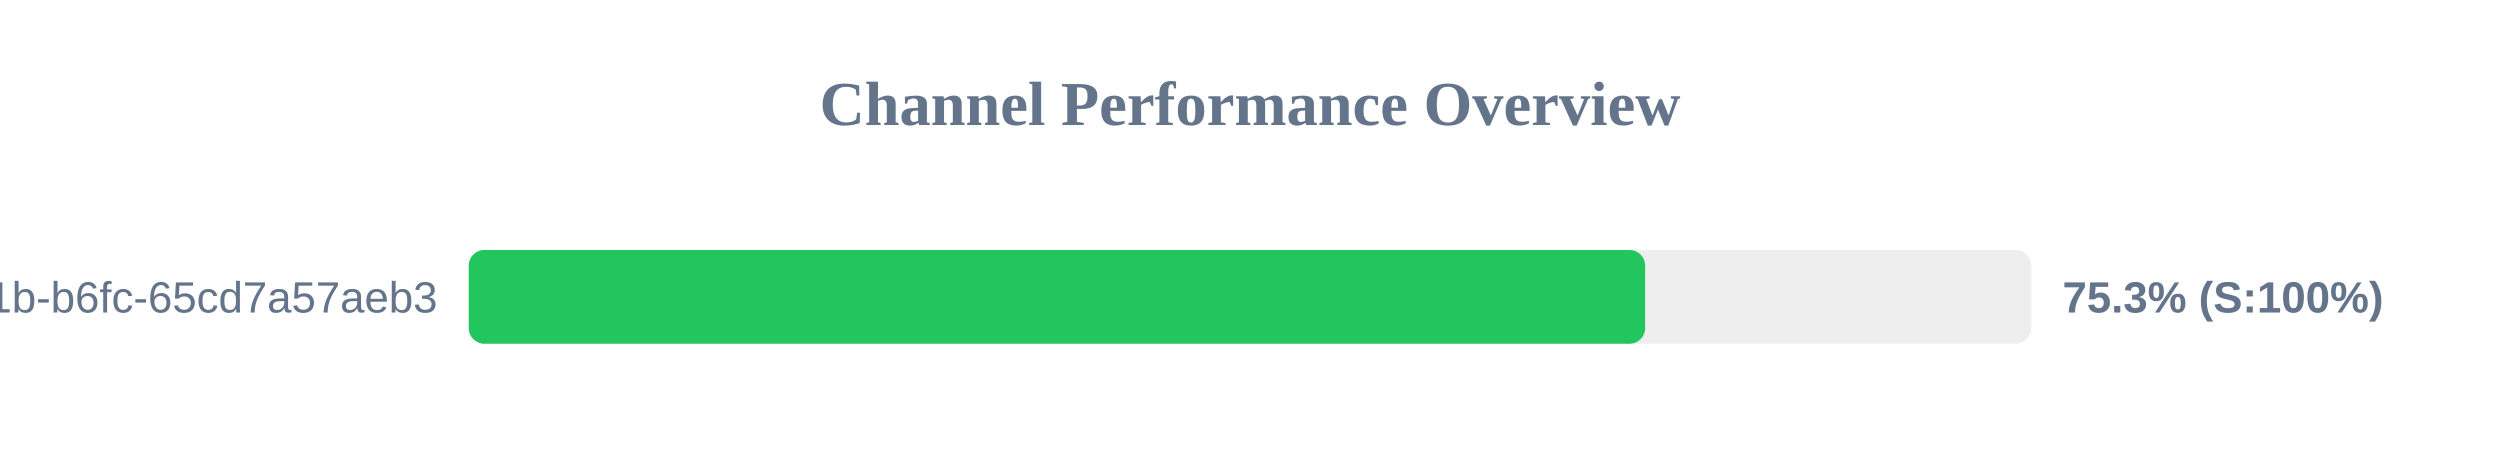
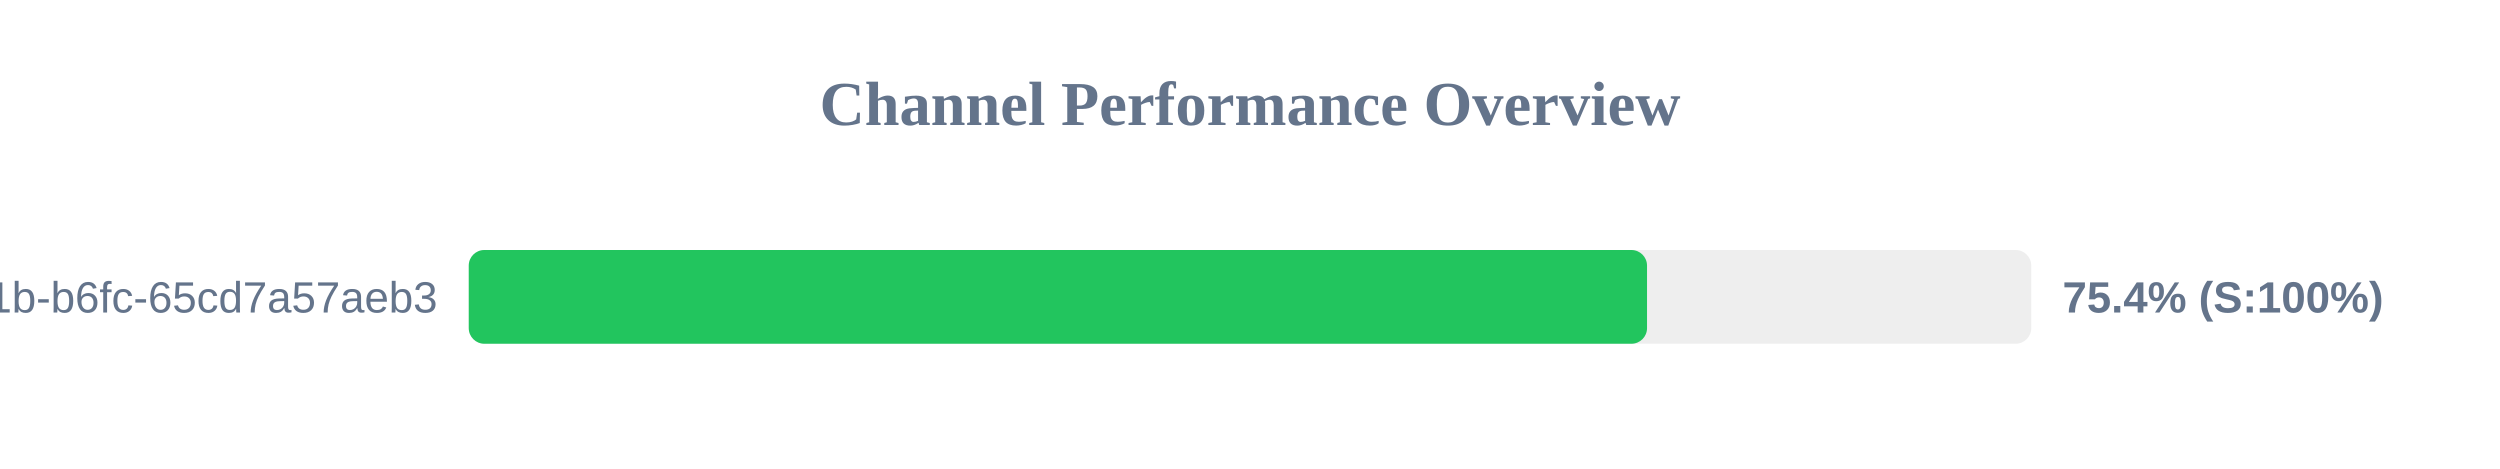
<svg xmlns="http://www.w3.org/2000/svg" width="800" height="150" version="1.1">
  <style>
        .row { font: 14px Arial; fill: #64748b; }
        .score { font: bold 14px Arial; fill: #64748b; }
    </style>
  <text x="400" y="40" text-anchor="middle" font-size="20px" font-weight="bold" fill="#64748b">Channel Performance Overview</text>
  <rect x="150" y="80" width="500" height="30" fill="#eee" rx="5" />
-   <rect x="150" y="80" width="376.45" height="30" fill="#22c55e" rx="5" />
+   <rect x="150" y="80" width="377.05" height="30" fill="#22c55e" rx="5" />
  <text x="140" y="100" text-anchor="end" class="row">?uuid=9c859345-959f-491b-b6fc-65cd7a57aeb3</text>
-   <text x="660" y="100" text-anchor="start" class="score">75.3% (S:100%)</text>
+   <text x="660" y="100" text-anchor="start" class="score">75.4% (S:100%)</text>
</svg>
